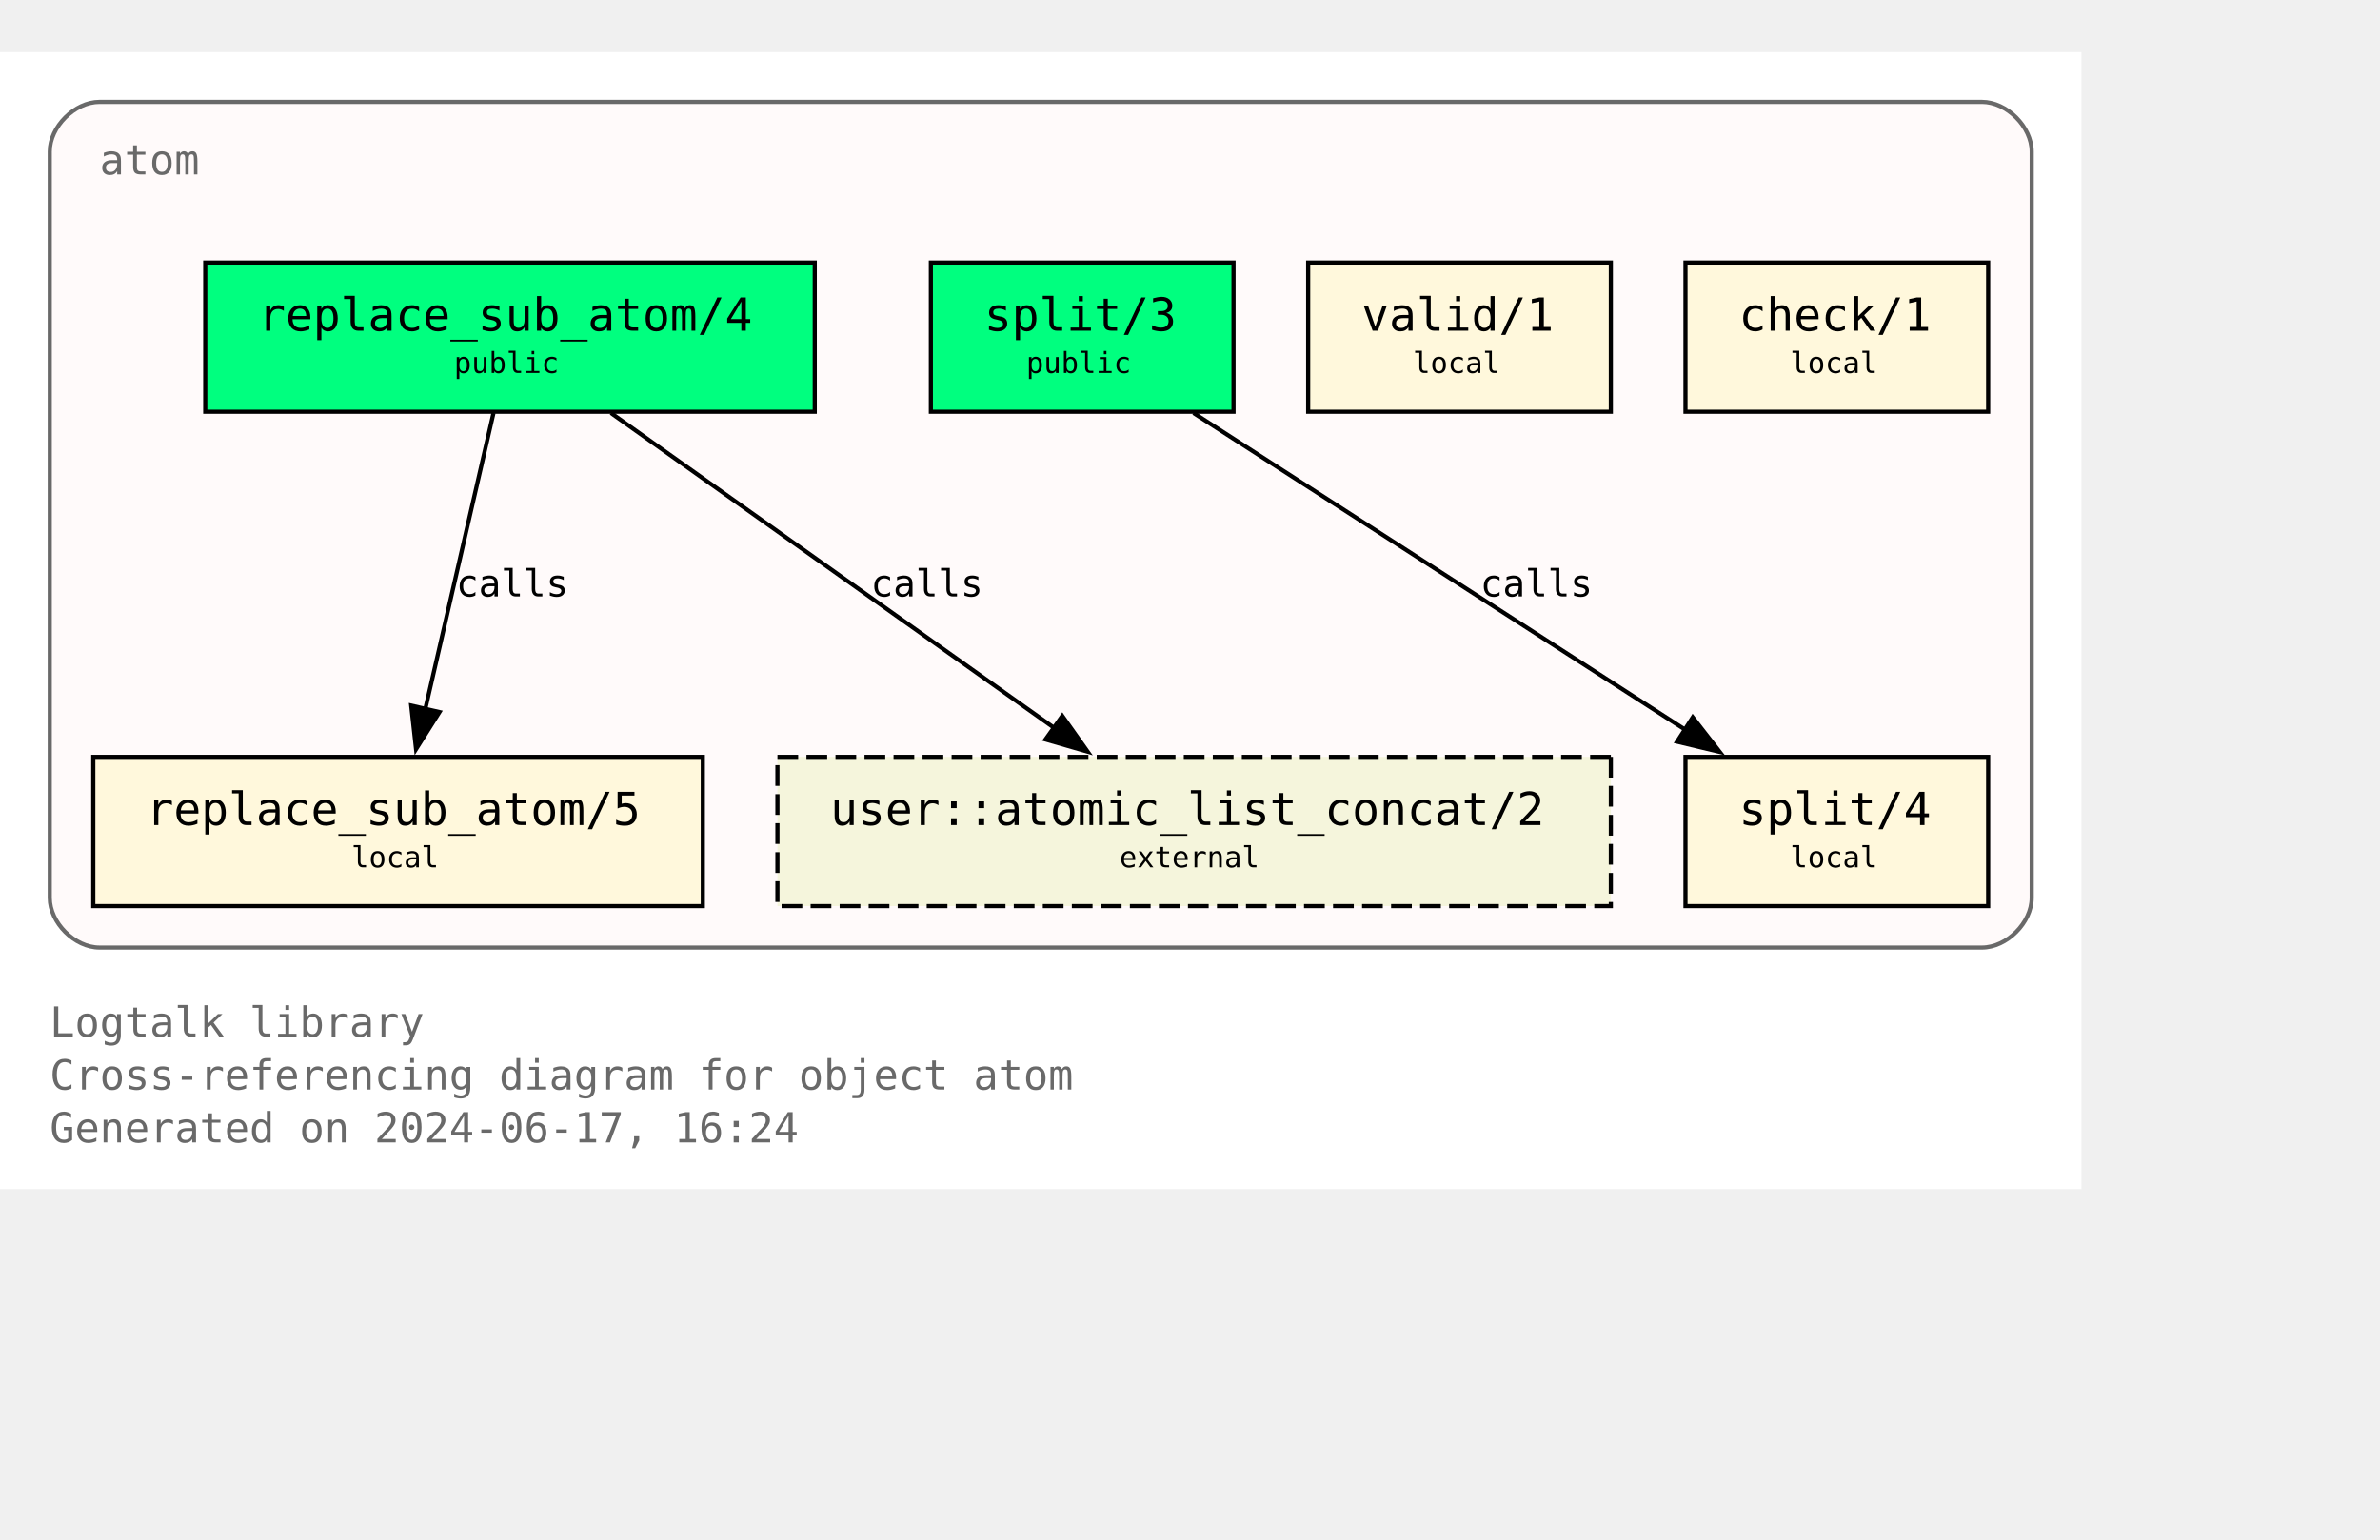
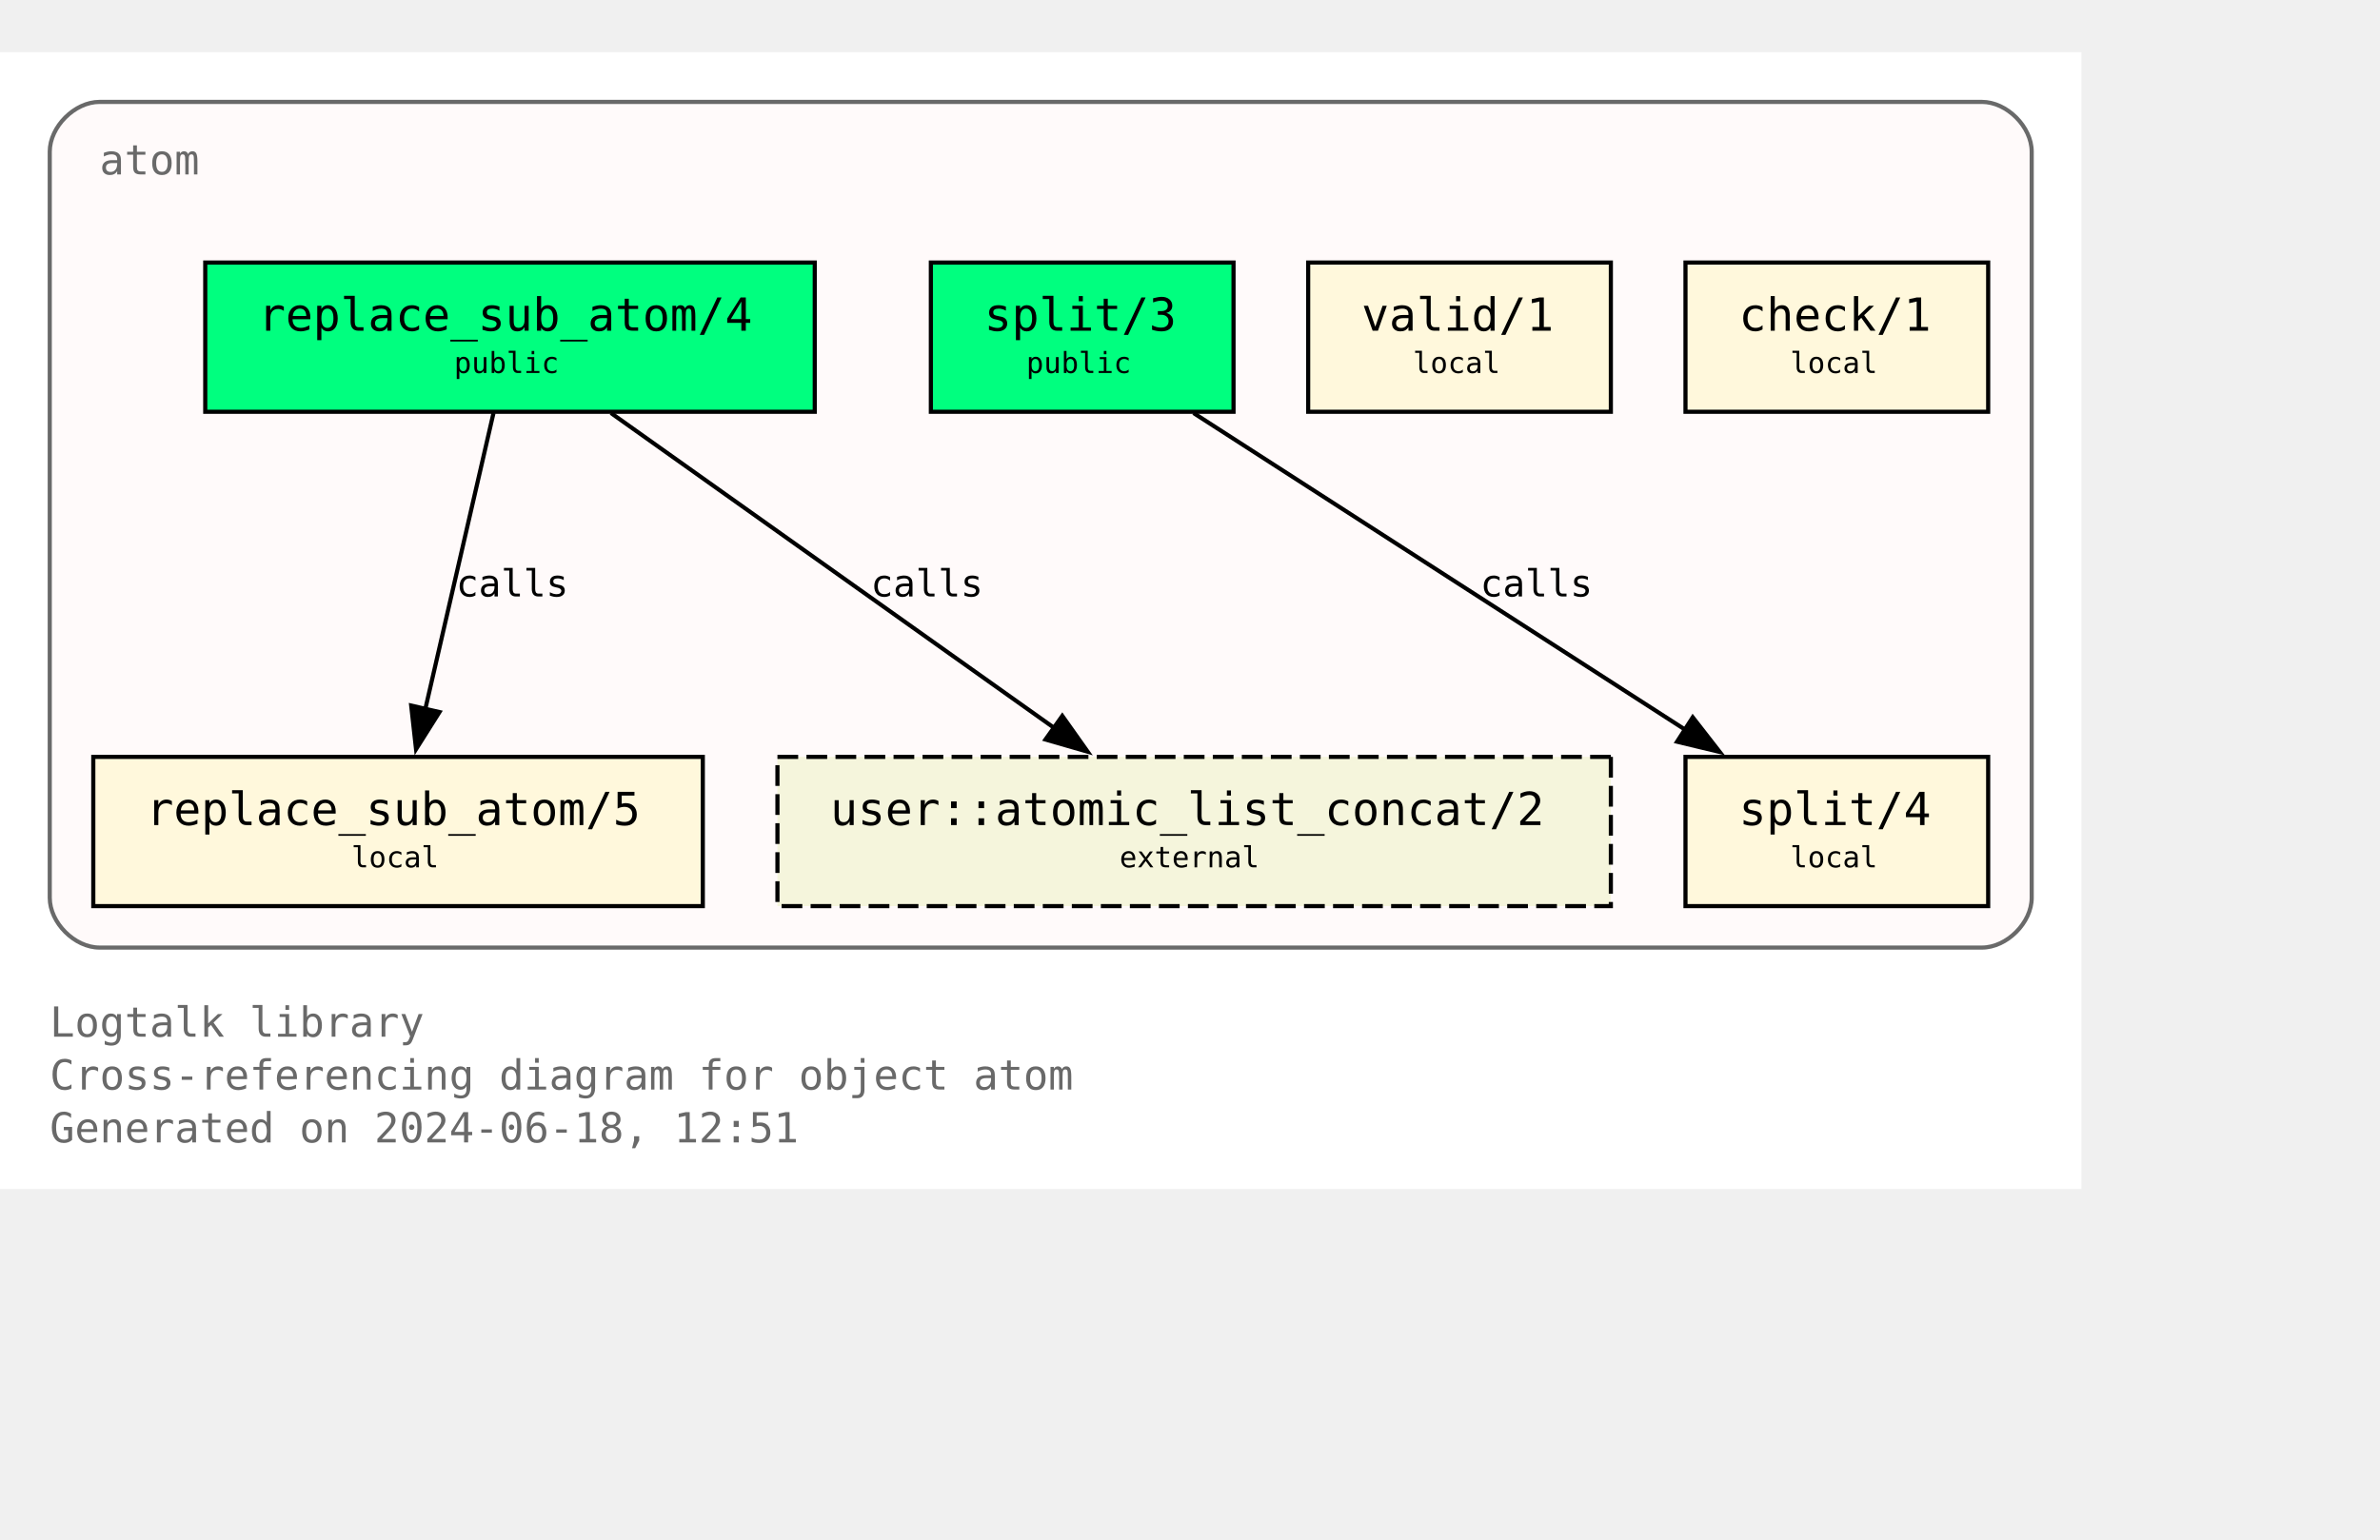
<svg xmlns="http://www.w3.org/2000/svg" xmlns:xlink="http://www.w3.org/1999/xlink" width="646pt" height="418pt" viewBox="72.00 72.00 574.00 346.25">
  <g id="graph0" class="graph" transform="scale(1 1) rotate(0) translate(76 342.25)">
    <polygon fill="white" stroke="none" points="-4,4 -4,-270.25 498,-270.25 498,4 -4,4" />
    <text text-anchor="start" x="8" y="-32.75" font-family="Monospace" font-size="10.00" fill="dimgray">Logtalk library</text>
    <text text-anchor="start" x="8" y="-20" font-family="Monospace" font-size="10.00" fill="dimgray">Cross-referencing diagram for object atom</text>
-     <text text-anchor="start" x="8" y="-7.25" font-family="Monospace" font-size="10.00" fill="dimgray">Generated on 2024-06-17, 16:24</text>
+     <text text-anchor="start" x="8" y="-7.25" font-family="Monospace" font-size="10.00" fill="dimgray">Generated on 2024-06-18, 12:51</text>
    <g id="clust1" class="cluster">
      <g id="a_clust1">
        <a xlink:title="atom">
          <path fill="snow" stroke="dimgray" d="M20,-54.25C20,-54.25 474,-54.25 474,-54.25 480,-54.25 486,-60.25 486,-66.25 486,-66.25 486,-246.25 486,-246.25 486,-252.25 480,-258.25 474,-258.25 474,-258.25 20,-258.25 20,-258.25 14,-258.25 8,-252.25 8,-246.25 8,-246.25 8,-66.25 8,-66.25 8,-60.25 14,-54.25 20,-54.25" />
          <g id="a_clust1_0">
-             <a xlink:href="https://github.com/LogtalkDotOrg/logtalk3/tree/1e25e2918117e450f20c21ade2c3c86e81975eef/library/types/atom.lgt" xlink:title="https://github.com/LogtalkDotOrg/logtalk3/tree/1e25e2918117e450f20c21ade2c3c86e81975eef/library/types/atom.lgt">
+             <a xlink:href="https://github.com/LogtalkDotOrg/logtalk3/tree/00c1b8fe0cc9afe06dc8e044db2ad75815615086/library/types/atom.lgt" xlink:title="https://github.com/LogtalkDotOrg/logtalk3/tree/00c1b8fe0cc9afe06dc8e044db2ad75815615086/library/types/atom.lgt">
              <text text-anchor="start" x="20" y="-240.75" font-family="Monospace" font-size="10.00" fill="dimgray">atom</text>
            </a>
          </g>
        </a>
      </g>
    </g>
    <g id="node1" class="node">
      <g id="a_node1">
-         <a xlink:href="https://github.com/LogtalkDotOrg/logtalk3/tree/1e25e2918117e450f20c21ade2c3c86e81975eef/library/types/atom.lgt#L32" xlink:title="https://github.com/LogtalkDotOrg/logtalk3/tree/1e25e2918117e450f20c21ade2c3c86e81975eef/library/types/atom.lgt#L32">
+         <a xlink:href="https://github.com/LogtalkDotOrg/logtalk3/tree/00c1b8fe0cc9afe06dc8e044db2ad75815615086/library/types/atom.lgt#L32" xlink:title="https://github.com/LogtalkDotOrg/logtalk3/tree/00c1b8fe0cc9afe06dc8e044db2ad75815615086/library/types/atom.lgt#L32">
          <polygon fill="springgreen" stroke="black" points="192.5,-219.5 45.5,-219.5 45.5,-183.5 192.5,-183.5 192.5,-219.5" />
          <text text-anchor="start" x="53.38" y="-204.07" font-family="Monospace" font-size="9.00"> </text>
          <text text-anchor="start" x="58.25" y="-203.05" font-family="Monospace" font-size="11.00">replace_sub_atom/4</text>
          <text text-anchor="start" x="179.38" y="-204.07" font-family="Monospace" font-size="9.00"> </text>
          <text text-anchor="start" x="53.38" y="-191.95" font-family="Monospace" font-size="9.00"> </text>
          <text text-anchor="start" x="105.5" y="-192.85" font-family="Monospace" font-size="7.00">public</text>
          <text text-anchor="start" x="179.38" y="-191.95" font-family="Monospace" font-size="9.00"> </text>
        </a>
      </g>
    </g>
    <g id="node4" class="node">
      <g id="a_node4">
-         <a xlink:href="https://github.com/LogtalkDotOrg/logtalk3/tree/1e25e2918117e450f20c21ade2c3c86e81975eef/library/types/atom.lgt#L58" xlink:title="https://github.com/LogtalkDotOrg/logtalk3/tree/1e25e2918117e450f20c21ade2c3c86e81975eef/library/types/atom.lgt#L58">
+         <a xlink:href="https://github.com/LogtalkDotOrg/logtalk3/tree/00c1b8fe0cc9afe06dc8e044db2ad75815615086/library/types/atom.lgt#L58" xlink:title="https://github.com/LogtalkDotOrg/logtalk3/tree/00c1b8fe0cc9afe06dc8e044db2ad75815615086/library/types/atom.lgt#L58">
          <polygon fill="cornsilk" stroke="black" points="165.5,-100.25 18.5,-100.25 18.5,-64.25 165.5,-64.25 165.5,-100.25" />
          <text text-anchor="start" x="26.38" y="-84.83" font-family="Monospace" font-size="9.00"> </text>
          <text text-anchor="start" x="31.25" y="-83.8" font-family="Monospace" font-size="11.00">replace_sub_atom/5</text>
          <text text-anchor="start" x="152.38" y="-84.83" font-family="Monospace" font-size="9.00"> </text>
          <text text-anchor="start" x="26.38" y="-72.7" font-family="Monospace" font-size="9.00"> </text>
          <text text-anchor="start" x="80.75" y="-73.6" font-family="Monospace" font-size="7.00">local</text>
          <text text-anchor="start" x="152.38" y="-72.7" font-family="Monospace" font-size="9.00"> </text>
        </a>
      </g>
    </g>
    <g id="edge1" class="edge">
      <g id="a_edge1">
-         <a xlink:href="https://github.com/LogtalkDotOrg/logtalk3/tree/1e25e2918117e450f20c21ade2c3c86e81975eef/library/types/atom.lgt#L50" xlink:title="calls">
+         <a xlink:href="https://github.com/LogtalkDotOrg/logtalk3/tree/00c1b8fe0cc9afe06dc8e044db2ad75815615086/library/types/atom.lgt#L50" xlink:title="calls">
          <path fill="none" stroke="black" d="M115.02,-183.2C110.69,-164.41 103.71,-134.09 98.57,-111.77" />
          <polygon fill="black" stroke="black" points="101.99,-111.06 96.34,-102.1 95.17,-112.63 101.99,-111.06" />
        </a>
      </g>
      <g id="a_edge1-label">
-         <a xlink:href="https://github.com/LogtalkDotOrg/logtalk3/tree/1e25e2918117e450f20c21ade2c3c86e81975eef/library/types/atom.lgt#L50" xlink:title="https://github.com/LogtalkDotOrg/logtalk3/tree/1e25e2918117e450f20c21ade2c3c86e81975eef/library/types/atom.lgt#L50">
+         <a xlink:href="https://github.com/LogtalkDotOrg/logtalk3/tree/00c1b8fe0cc9afe06dc8e044db2ad75815615086/library/types/atom.lgt#L50" xlink:title="https://github.com/LogtalkDotOrg/logtalk3/tree/00c1b8fe0cc9afe06dc8e044db2ad75815615086/library/types/atom.lgt#L50">
          <text text-anchor="start" x="106" y="-138.95" font-family="Monospace" font-size="9.00">calls</text>
        </a>
      </g>
    </g>
    <g id="node7" class="node">
      <polygon fill="beige" stroke="black" stroke-dasharray="5,2" points="384.5,-100.25 183.5,-100.25 183.5,-64.25 384.5,-64.25 384.5,-100.25" />
      <text text-anchor="start" x="191.38" y="-84.83" font-family="Monospace" font-size="9.00"> </text>
      <text text-anchor="start" x="196.25" y="-83.8" font-family="Monospace" font-size="11.00">user::atomic_list_concat/2</text>
      <text text-anchor="start" x="371.38" y="-84.83" font-family="Monospace" font-size="9.00"> </text>
      <text text-anchor="start" x="191.38" y="-72.7" font-family="Monospace" font-size="9.00"> </text>
      <text text-anchor="start" x="266" y="-73.6" font-family="Monospace" font-size="7.00">external</text>
      <text text-anchor="start" x="371.38" y="-72.7" font-family="Monospace" font-size="9.00"> </text>
    </g>
    <g id="edge3" class="edge">
      <g id="a_edge3">
-         <a xlink:href="https://github.com/LogtalkDotOrg/logtalk3/tree/1e25e2918117e450f20c21ade2c3c86e81975eef/library/types/atom.lgt#L50" xlink:title="calls">
+         <a xlink:href="https://github.com/LogtalkDotOrg/logtalk3/tree/00c1b8fe0cc9afe06dc8e044db2ad75815615086/library/types/atom.lgt#L50" xlink:title="calls">
          <path fill="none" stroke="black" d="M143.35,-183.2C171.62,-163.11 218.43,-129.85 250.21,-107.26" />
          <polygon fill="black" stroke="black" points="252.2,-110.14 258.32,-101.5 248.14,-104.44 252.2,-110.14" />
        </a>
      </g>
      <g id="a_edge3-label">
-         <a xlink:href="https://github.com/LogtalkDotOrg/logtalk3/tree/1e25e2918117e450f20c21ade2c3c86e81975eef/library/types/atom.lgt#L50" xlink:title="https://github.com/LogtalkDotOrg/logtalk3/tree/1e25e2918117e450f20c21ade2c3c86e81975eef/library/types/atom.lgt#L50">
+         <a xlink:href="https://github.com/LogtalkDotOrg/logtalk3/tree/00c1b8fe0cc9afe06dc8e044db2ad75815615086/library/types/atom.lgt#L50" xlink:title="https://github.com/LogtalkDotOrg/logtalk3/tree/00c1b8fe0cc9afe06dc8e044db2ad75815615086/library/types/atom.lgt#L50">
          <text text-anchor="start" x="206" y="-138.95" font-family="Monospace" font-size="9.00">calls</text>
        </a>
      </g>
    </g>
    <g id="node2" class="node">
      <g id="a_node2">
-         <a xlink:href="https://github.com/LogtalkDotOrg/logtalk3/tree/1e25e2918117e450f20c21ade2c3c86e81975eef/library/types/atom.lgt#L39" xlink:title="https://github.com/LogtalkDotOrg/logtalk3/tree/1e25e2918117e450f20c21ade2c3c86e81975eef/library/types/atom.lgt#L39">
+         <a xlink:href="https://github.com/LogtalkDotOrg/logtalk3/tree/00c1b8fe0cc9afe06dc8e044db2ad75815615086/library/types/atom.lgt#L39" xlink:title="https://github.com/LogtalkDotOrg/logtalk3/tree/00c1b8fe0cc9afe06dc8e044db2ad75815615086/library/types/atom.lgt#L39">
          <polygon fill="springgreen" stroke="black" points="293.5,-219.5 220.5,-219.5 220.5,-183.5 293.5,-183.5 293.5,-219.5" />
          <text text-anchor="start" x="228.38" y="-204.07" font-family="Monospace" font-size="9.00"> </text>
          <text text-anchor="start" x="233.38" y="-203.05" font-family="Monospace" font-size="11.00">split/3</text>
          <text text-anchor="start" x="280.38" y="-204.07" font-family="Monospace" font-size="9.00"> </text>
          <text text-anchor="start" x="228.38" y="-191.95" font-family="Monospace" font-size="9.00"> </text>
          <text text-anchor="start" x="243.5" y="-192.85" font-family="Monospace" font-size="7.00">public</text>
          <text text-anchor="start" x="280.38" y="-191.95" font-family="Monospace" font-size="9.00"> </text>
        </a>
      </g>
    </g>
    <g id="node5" class="node">
      <g id="a_node5">
-         <a xlink:href="https://github.com/LogtalkDotOrg/logtalk3/tree/1e25e2918117e450f20c21ade2c3c86e81975eef/library/types/atom.lgt#L76" xlink:title="https://github.com/LogtalkDotOrg/logtalk3/tree/1e25e2918117e450f20c21ade2c3c86e81975eef/library/types/atom.lgt#L76">
+         <a xlink:href="https://github.com/LogtalkDotOrg/logtalk3/tree/00c1b8fe0cc9afe06dc8e044db2ad75815615086/library/types/atom.lgt#L76" xlink:title="https://github.com/LogtalkDotOrg/logtalk3/tree/00c1b8fe0cc9afe06dc8e044db2ad75815615086/library/types/atom.lgt#L76">
          <polygon fill="cornsilk" stroke="black" points="475.5,-100.25 402.5,-100.25 402.5,-64.25 475.5,-64.25 475.5,-100.25" />
          <text text-anchor="start" x="410.38" y="-84.83" font-family="Monospace" font-size="9.00"> </text>
          <text text-anchor="start" x="415.38" y="-83.8" font-family="Monospace" font-size="11.00">split/4</text>
          <text text-anchor="start" x="462.38" y="-84.83" font-family="Monospace" font-size="9.00"> </text>
          <text text-anchor="start" x="410.38" y="-72.7" font-family="Monospace" font-size="9.00"> </text>
          <text text-anchor="start" x="427.75" y="-73.6" font-family="Monospace" font-size="7.00">local</text>
          <text text-anchor="start" x="462.38" y="-72.7" font-family="Monospace" font-size="9.00"> </text>
        </a>
      </g>
    </g>
    <g id="edge2" class="edge">
      <g id="a_edge2">
-         <a xlink:href="https://github.com/LogtalkDotOrg/logtalk3/tree/1e25e2918117e450f20c21ade2c3c86e81975eef/library/types/atom.lgt#L69" xlink:title="calls">
+         <a xlink:href="https://github.com/LogtalkDotOrg/logtalk3/tree/00c1b8fe0cc9afe06dc8e044db2ad75815615086/library/types/atom.lgt#L69" xlink:title="calls">
          <path fill="none" stroke="black" d="M283.85,-183.2C315.31,-162.94 367.56,-129.27 402.63,-106.68" />
          <polygon fill="black" stroke="black" points="404.25,-109.8 410.76,-101.44 400.46,-103.91 404.25,-109.8" />
        </a>
      </g>
      <g id="a_edge2-label">
-         <a xlink:href="https://github.com/LogtalkDotOrg/logtalk3/tree/1e25e2918117e450f20c21ade2c3c86e81975eef/library/types/atom.lgt#L69" xlink:title="https://github.com/LogtalkDotOrg/logtalk3/tree/1e25e2918117e450f20c21ade2c3c86e81975eef/library/types/atom.lgt#L69">
+         <a xlink:href="https://github.com/LogtalkDotOrg/logtalk3/tree/00c1b8fe0cc9afe06dc8e044db2ad75815615086/library/types/atom.lgt#L69" xlink:title="https://github.com/LogtalkDotOrg/logtalk3/tree/00c1b8fe0cc9afe06dc8e044db2ad75815615086/library/types/atom.lgt#L69">
          <text text-anchor="start" x="353" y="-138.95" font-family="Monospace" font-size="9.00">calls</text>
        </a>
      </g>
    </g>
    <g id="node3" class="node">
      <g id="a_node3">
-         <a xlink:href="https://github.com/LogtalkDotOrg/logtalk3/tree/1e25e2918117e450f20c21ade2c3c86e81975eef/library/types/atom.lgt#L87" xlink:title="https://github.com/LogtalkDotOrg/logtalk3/tree/1e25e2918117e450f20c21ade2c3c86e81975eef/library/types/atom.lgt#L87">
+         <a xlink:href="https://github.com/LogtalkDotOrg/logtalk3/tree/00c1b8fe0cc9afe06dc8e044db2ad75815615086/library/types/atom.lgt#L87" xlink:title="https://github.com/LogtalkDotOrg/logtalk3/tree/00c1b8fe0cc9afe06dc8e044db2ad75815615086/library/types/atom.lgt#L87">
          <polygon fill="cornsilk" stroke="black" points="384.5,-219.5 311.5,-219.5 311.5,-183.5 384.5,-183.5 384.5,-219.5" />
          <text text-anchor="start" x="319.38" y="-204.07" font-family="Monospace" font-size="9.00"> </text>
          <text text-anchor="start" x="324.38" y="-203.05" font-family="Monospace" font-size="11.00">valid/1</text>
          <text text-anchor="start" x="371.38" y="-204.07" font-family="Monospace" font-size="9.00"> </text>
          <text text-anchor="start" x="319.38" y="-191.95" font-family="Monospace" font-size="9.00"> </text>
          <text text-anchor="start" x="336.75" y="-192.85" font-family="Monospace" font-size="7.00">local</text>
          <text text-anchor="start" x="371.38" y="-191.95" font-family="Monospace" font-size="9.00"> </text>
        </a>
      </g>
    </g>
    <g id="node6" class="node">
      <g id="a_node6">
-         <a xlink:href="https://github.com/LogtalkDotOrg/logtalk3/tree/1e25e2918117e450f20c21ade2c3c86e81975eef/library/types/atom.lgt#L90" xlink:title="https://github.com/LogtalkDotOrg/logtalk3/tree/1e25e2918117e450f20c21ade2c3c86e81975eef/library/types/atom.lgt#L90">
+         <a xlink:href="https://github.com/LogtalkDotOrg/logtalk3/tree/00c1b8fe0cc9afe06dc8e044db2ad75815615086/library/types/atom.lgt#L90" xlink:title="https://github.com/LogtalkDotOrg/logtalk3/tree/00c1b8fe0cc9afe06dc8e044db2ad75815615086/library/types/atom.lgt#L90">
          <polygon fill="cornsilk" stroke="black" points="475.5,-219.5 402.5,-219.5 402.5,-183.5 475.5,-183.5 475.5,-219.5" />
          <text text-anchor="start" x="410.38" y="-204.07" font-family="Monospace" font-size="9.00"> </text>
          <text text-anchor="start" x="415.38" y="-203.05" font-family="Monospace" font-size="11.00">check/1</text>
          <text text-anchor="start" x="462.38" y="-204.07" font-family="Monospace" font-size="9.00"> </text>
          <text text-anchor="start" x="410.38" y="-191.95" font-family="Monospace" font-size="9.00"> </text>
          <text text-anchor="start" x="427.75" y="-192.85" font-family="Monospace" font-size="7.00">local</text>
          <text text-anchor="start" x="462.38" y="-191.95" font-family="Monospace" font-size="9.00"> </text>
        </a>
      </g>
    </g>
  </g>
</svg>
